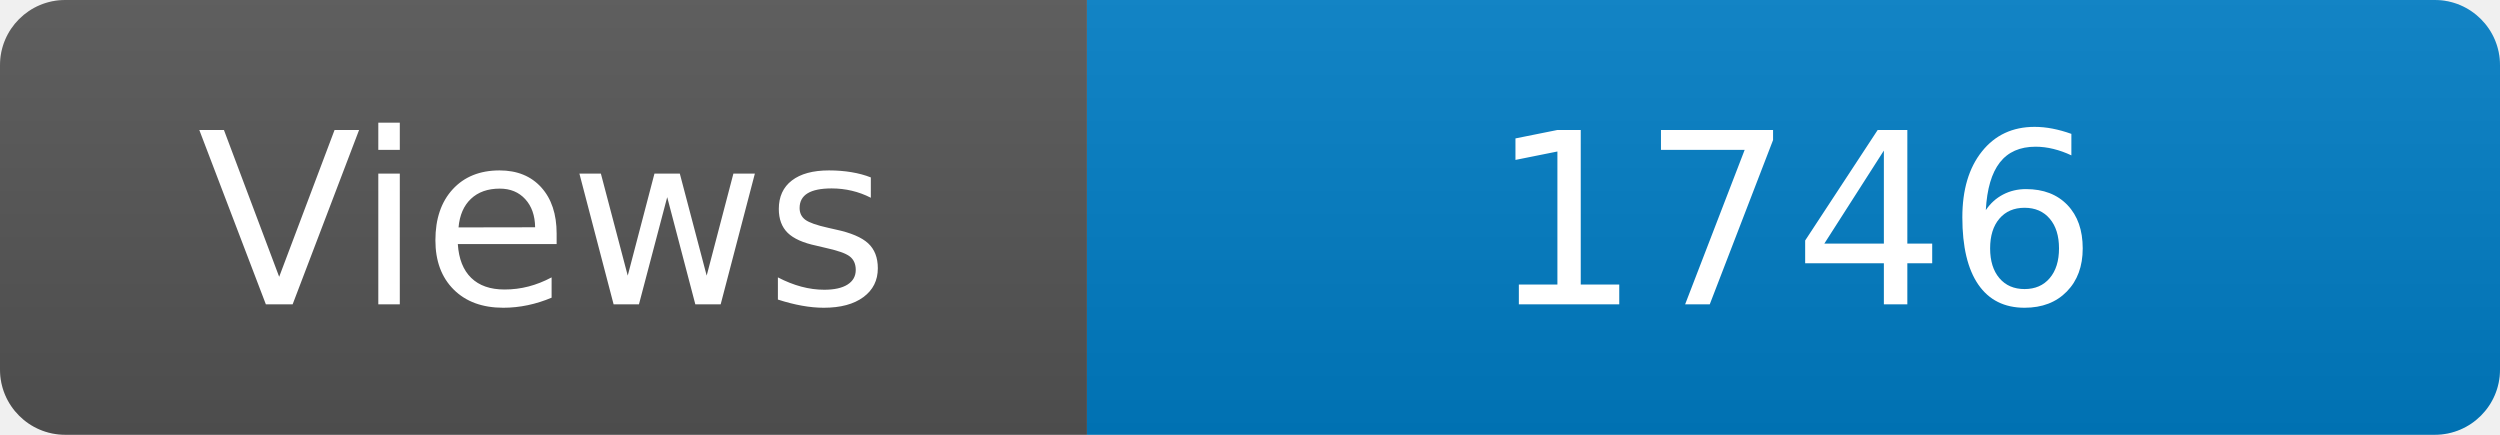
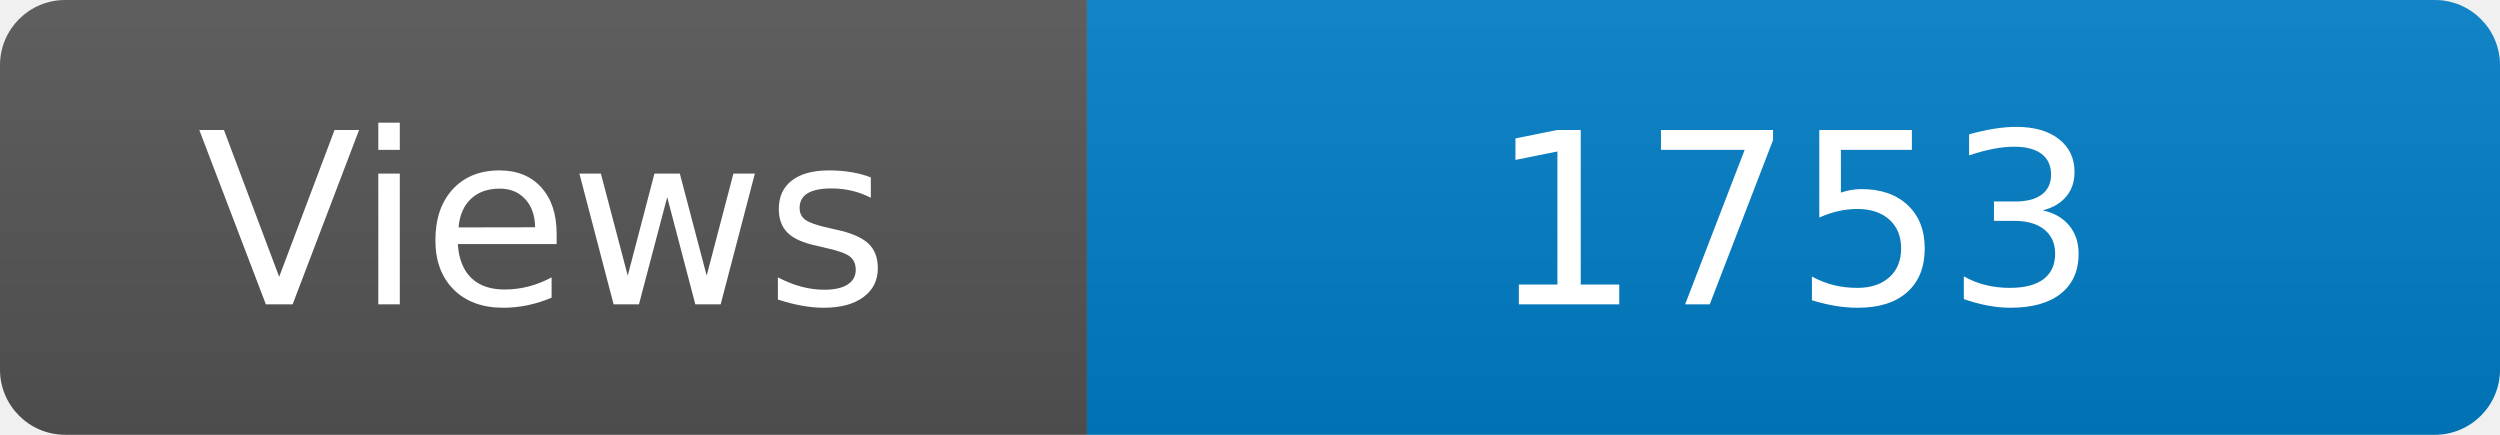
<svg xmlns="http://www.w3.org/2000/svg" width="115" height="20" role="img" aria-label="Maintained?: yes">
  <linearGradient id="s" x2="0" y2="100%">
    <stop offset="0" stop-color="#bbb" stop-opacity=".1" />
    <stop offset="1" stop-opacity=".1" />
  </linearGradient>
  <clipPath id="r">
    <rect width="115" height="20" rx="3" fill="#fff" />
  </clipPath>
  <g clip-path="url(#r)">
    <rect width="50" height="20" fill="#555" />
    <rect x="50" width="160" height="20" fill="#007ec6" />
    <rect width="115" height="20" fill="url(#s)" />
  </g>
  <g fill="#fff" text-anchor="middle" font-family="Verdana,Geneva,DejaVu Sans,sans-serif" font-size="110">
    <text x="250" y="140" transform="scale(.1)" fill="#fff">Views</text>
-     <text x="825" y="140" transform="scale(.1)" fill="#fff">1746</text>
+     <text x="825" y="140" transform="scale(.1)" fill="#fff">1753</text>
  </g>
</svg>
